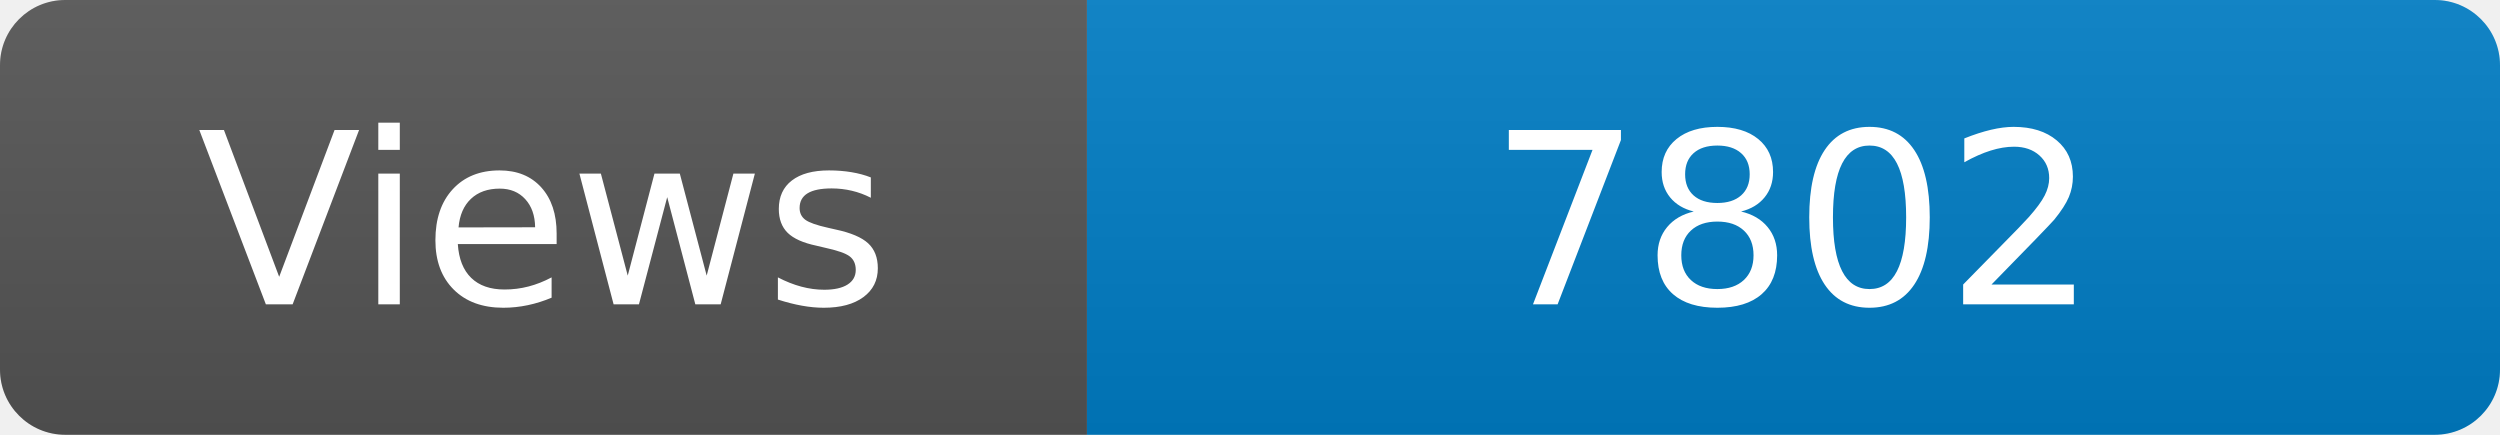
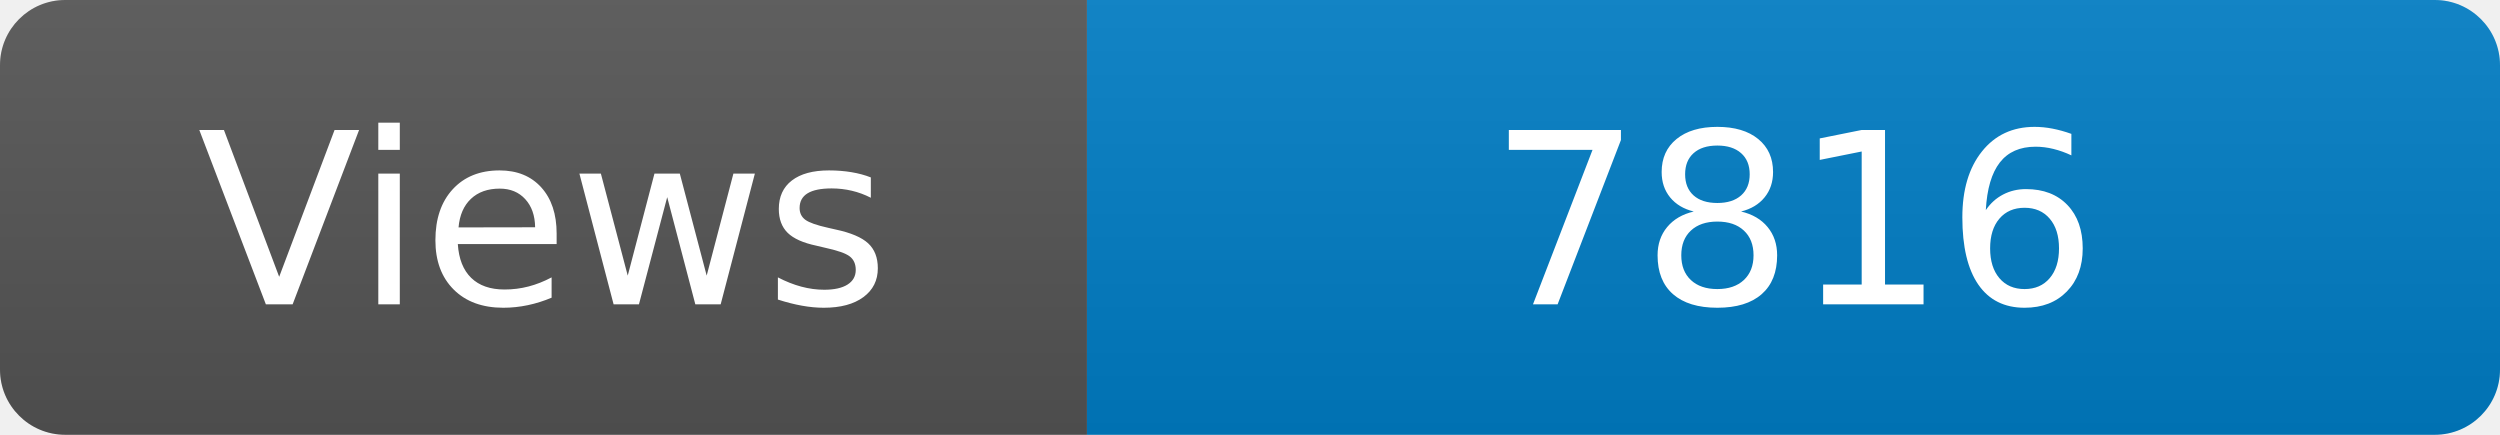
<svg xmlns="http://www.w3.org/2000/svg" width="115" height="20" role="img" aria-label="Maintained?: yes">
  <linearGradient id="s" x2="0" y2="100%">
    <stop offset="0" stop-color="#bbb" stop-opacity=".1" />
    <stop offset="1" stop-opacity=".1" />
  </linearGradient>
  <clipPath id="r">
    <rect width="115" height="20" rx="3" fill="#fff" />
  </clipPath>
  <g clip-path="url(#r)">
    <rect width="50" height="20" fill="#555" />
    <rect x="50" width="160" height="20" fill="#007ec6" />
    <rect width="115" height="20" fill="url(#s)" />
  </g>
  <g fill="#fff" text-anchor="middle" font-family="Verdana,Geneva,DejaVu Sans,sans-serif" font-size="110">
    <text x="250" y="140" transform="scale(.1)" fill="#fff">Views</text>
-     <text x="825" y="140" transform="scale(.1)" fill="#fff">7802</text>
+     <text x="825" y="140" transform="scale(.1)" fill="#fff">7816</text>
  </g>
</svg>
